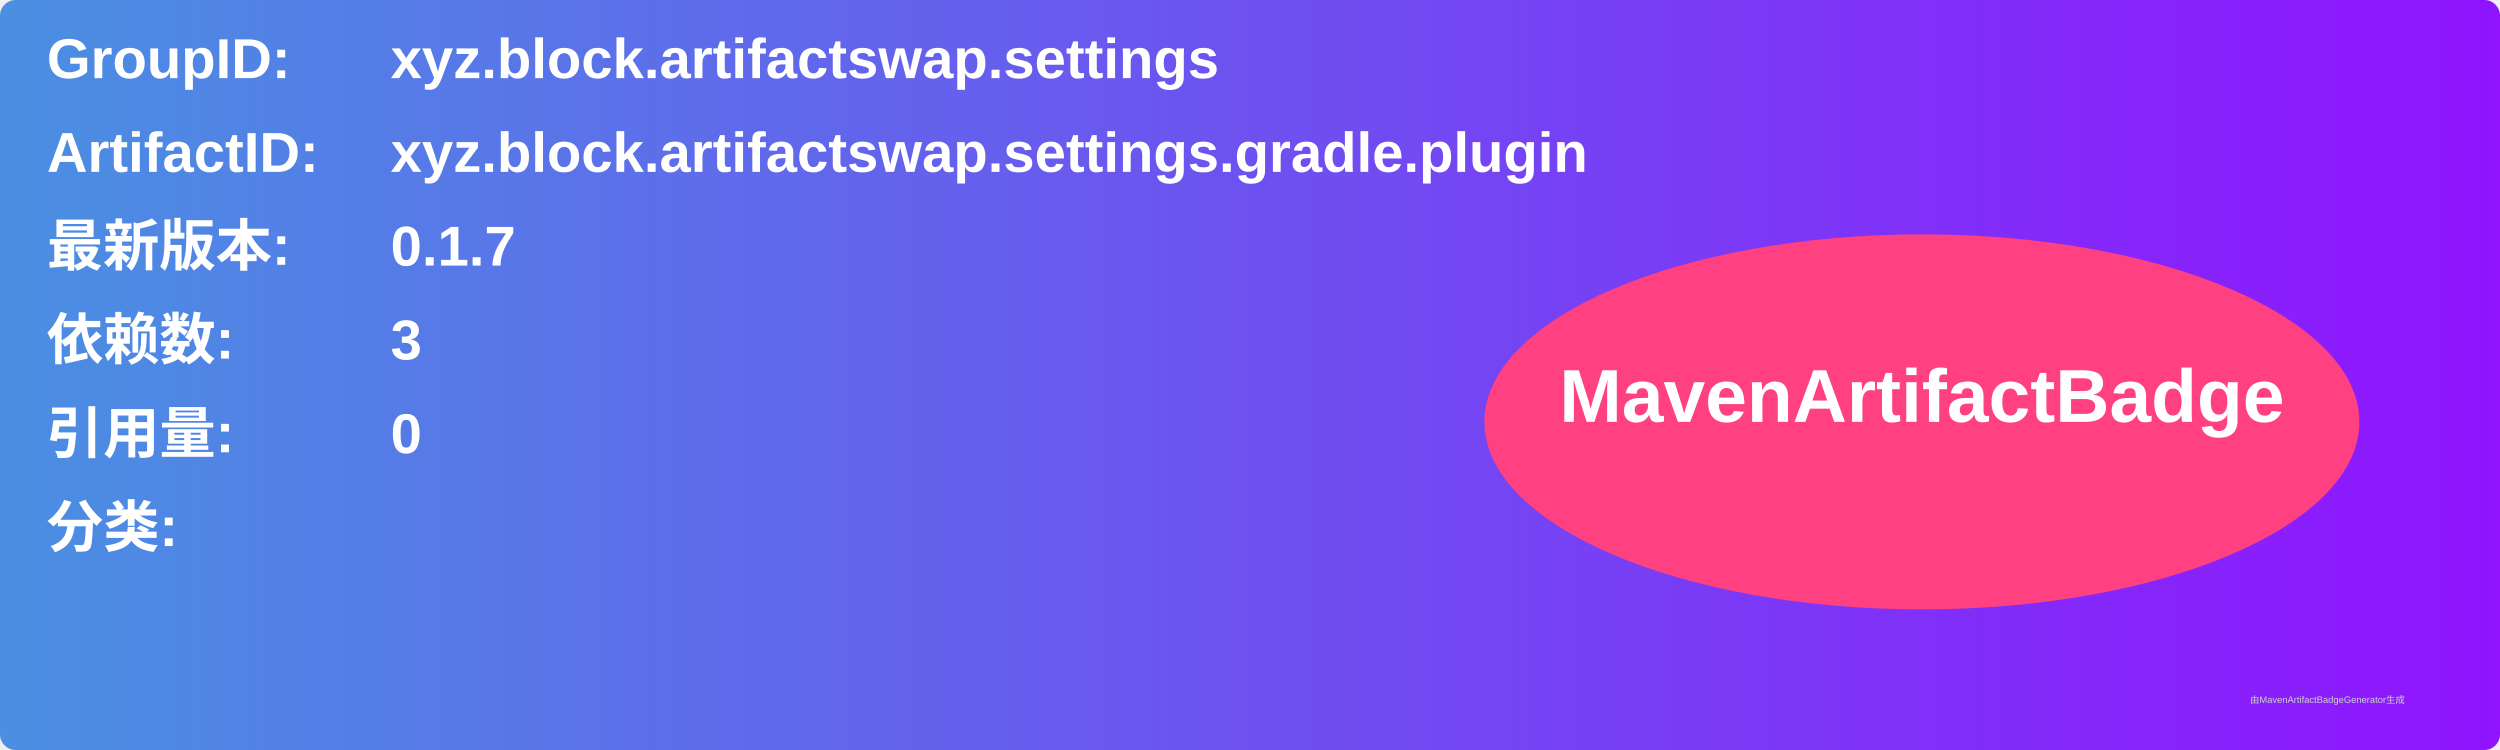
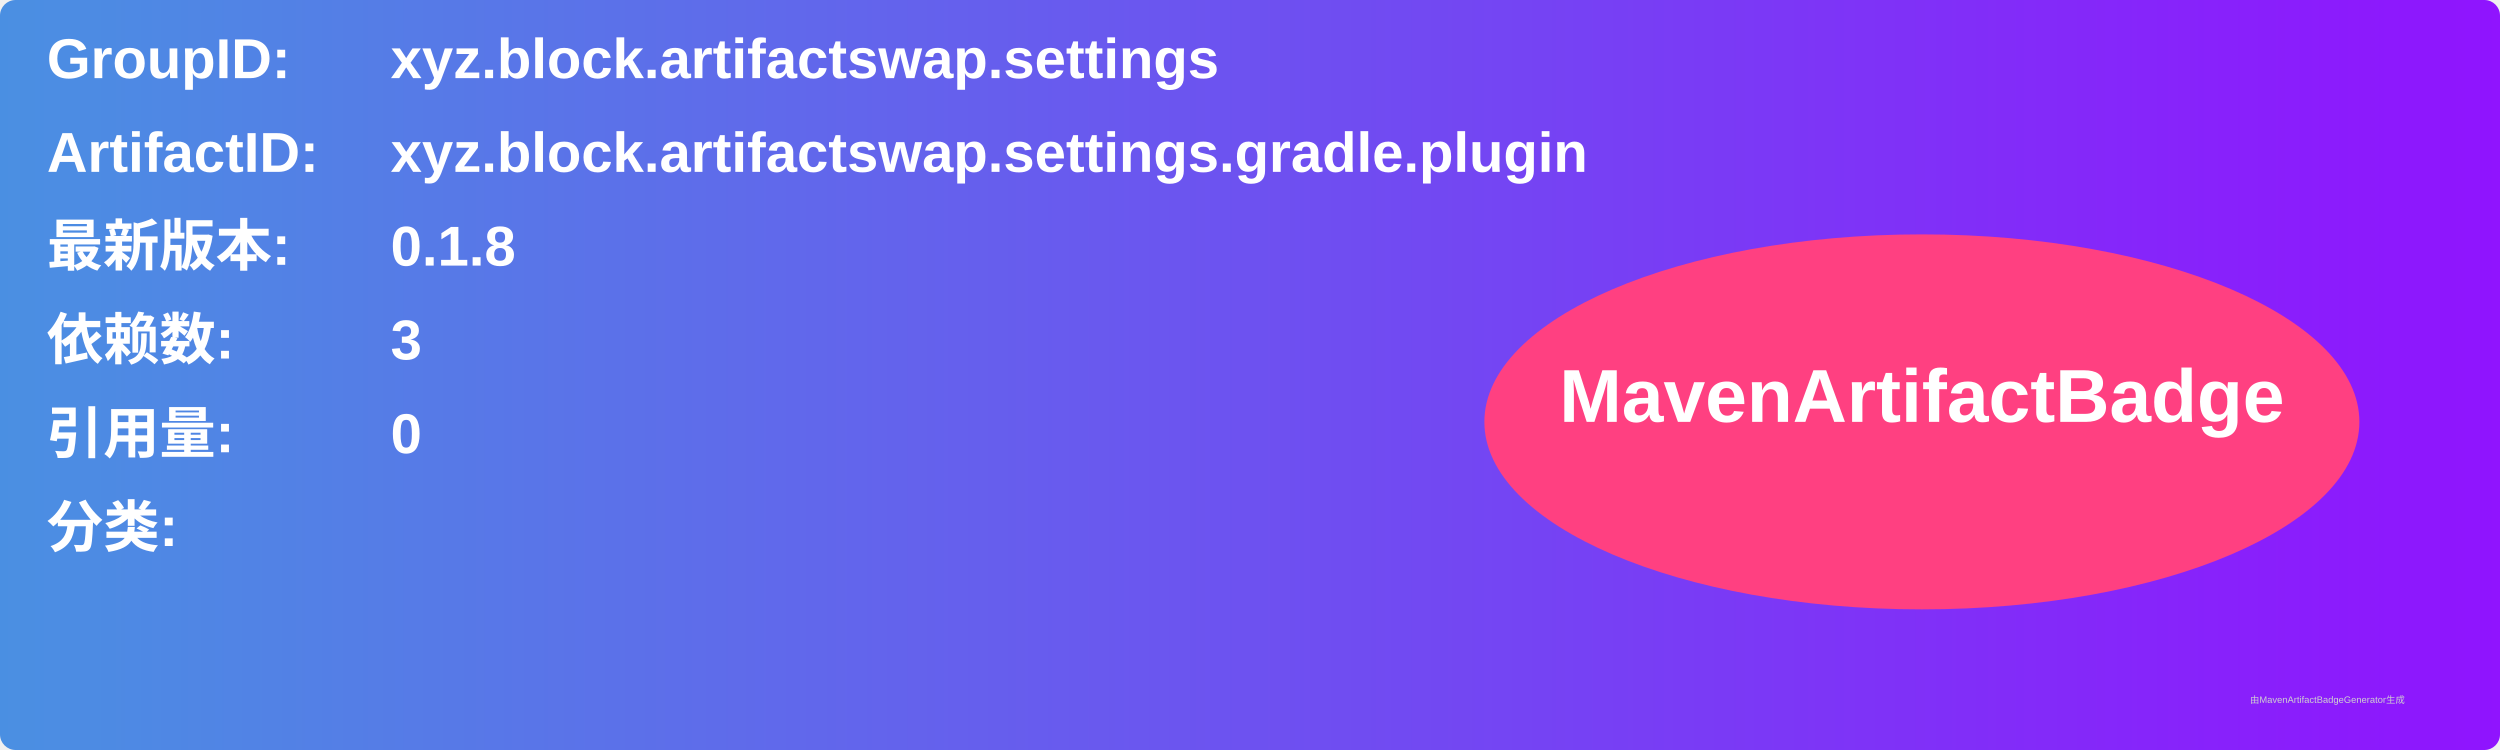
<svg xmlns="http://www.w3.org/2000/svg" width="800" height="240" viewBox="0 0 800 240">
  <linearGradient id="grad" x1="0%" y1="0%" x2="100%" y2="0%">
    <stop offset="0%" stop-color="#4a90e2" />
    <stop offset="100%" stop-color="#9013fe" />
  </linearGradient>
  <rect width="100%" height="100%" rx="5" ry="5" fill="url(#grad)" />
  <g transform="translate(15, 15)">
    <text x="0" y="10" font-family="Arial" font-size="18" fill="white" font-weight="bold" width="260">GroupID:</text>
    <text x="110" y="10" font-family="Arial" font-size="18" fill="white" font-weight="bold" width="460">xyz.block.artifactswap.settings</text>
    <text x="0" y="40" font-family="Arial" font-size="18" fill="white" font-weight="bold" width="260">ArtifactID:</text>
    <text x="110" y="40" font-family="Arial" font-size="18" fill="white" font-weight="bold" width="460">xyz.block.artifactswap.settings.gradle.plugin</text>
    <text x="0" y="70" font-family="Arial" font-size="18" fill="white" font-weight="bold">最新版本:</text>
    <text x="110" y="70" font-family="Arial" font-size="18" fill="white" font-weight="bold">
-       <tspan font-weight="bold">0.1.7</tspan>
+       <tspan font-weight="bold">0.1.8</tspan>
    </text>
    <text x="0" y="100" font-family="Arial" font-size="18" fill="white" font-weight="bold">依赖数: </text>
    <text x="110" y="100" font-family="Arial" font-size="18" fill="white">
      <tspan font-weight="bold">3</tspan>
    </text>
    <text x="0" y="130" font-family="Arial" font-size="18" fill="white" font-weight="bold">引用量: </text>
    <text x="110" y="130" font-family="Arial" font-size="18" fill="white">
      <tspan font-weight="bold">0</tspan>
    </text>
    <text x="0" y="160" font-family="Arial" font-size="18" fill="white" font-weight="bold">分类:</text>
    <text x="10" y="190" font-family="Arial" font-size="10" fill="white">
      <tspan font-weight="bold" />
    </text>
    <ellipse cx="600" cy="120" rx="140" ry="60" fill="#ff4081" />
    <text x="600" y="120" text-anchor="middle" font-family="Arial" font-size="24" fill="white" font-weight="bold">MavenArtifactBadge</text>
  </g>
  <text x="720" y="225" font-family="Arial" font-size="3" fill="#d0d0d0">由MavenArtifactBadgeGenerator生成</text>
</svg>
